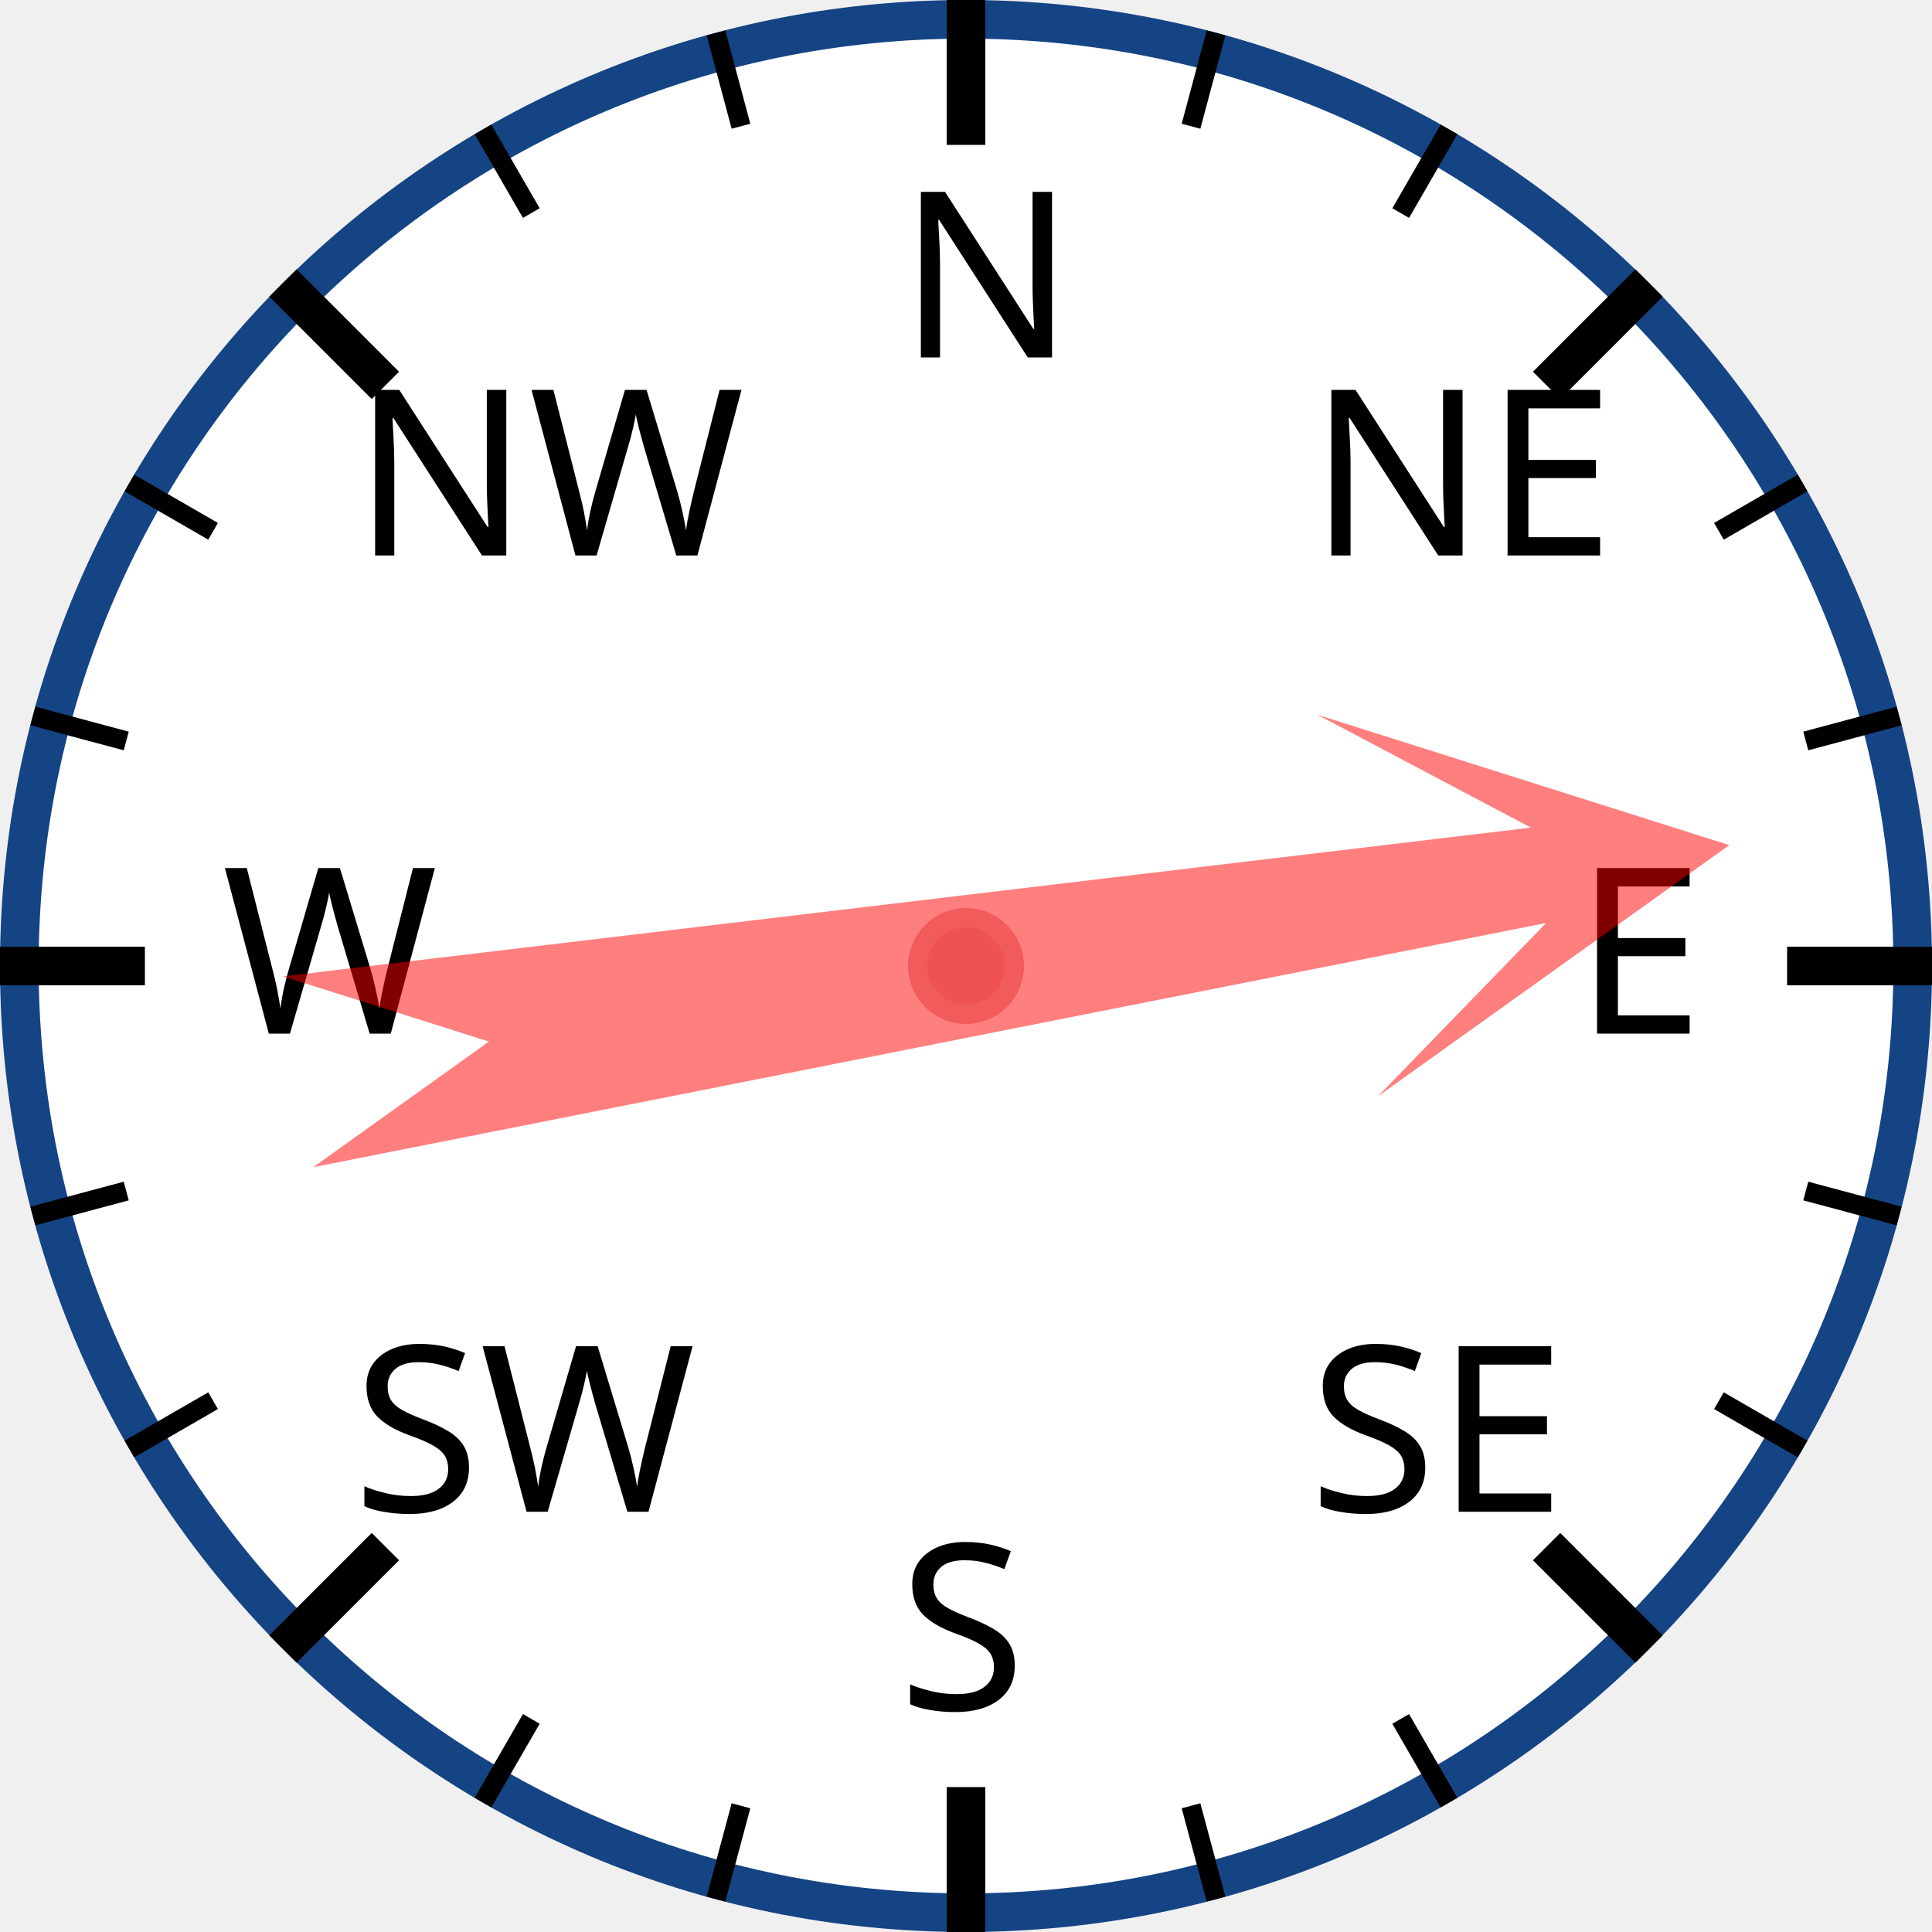
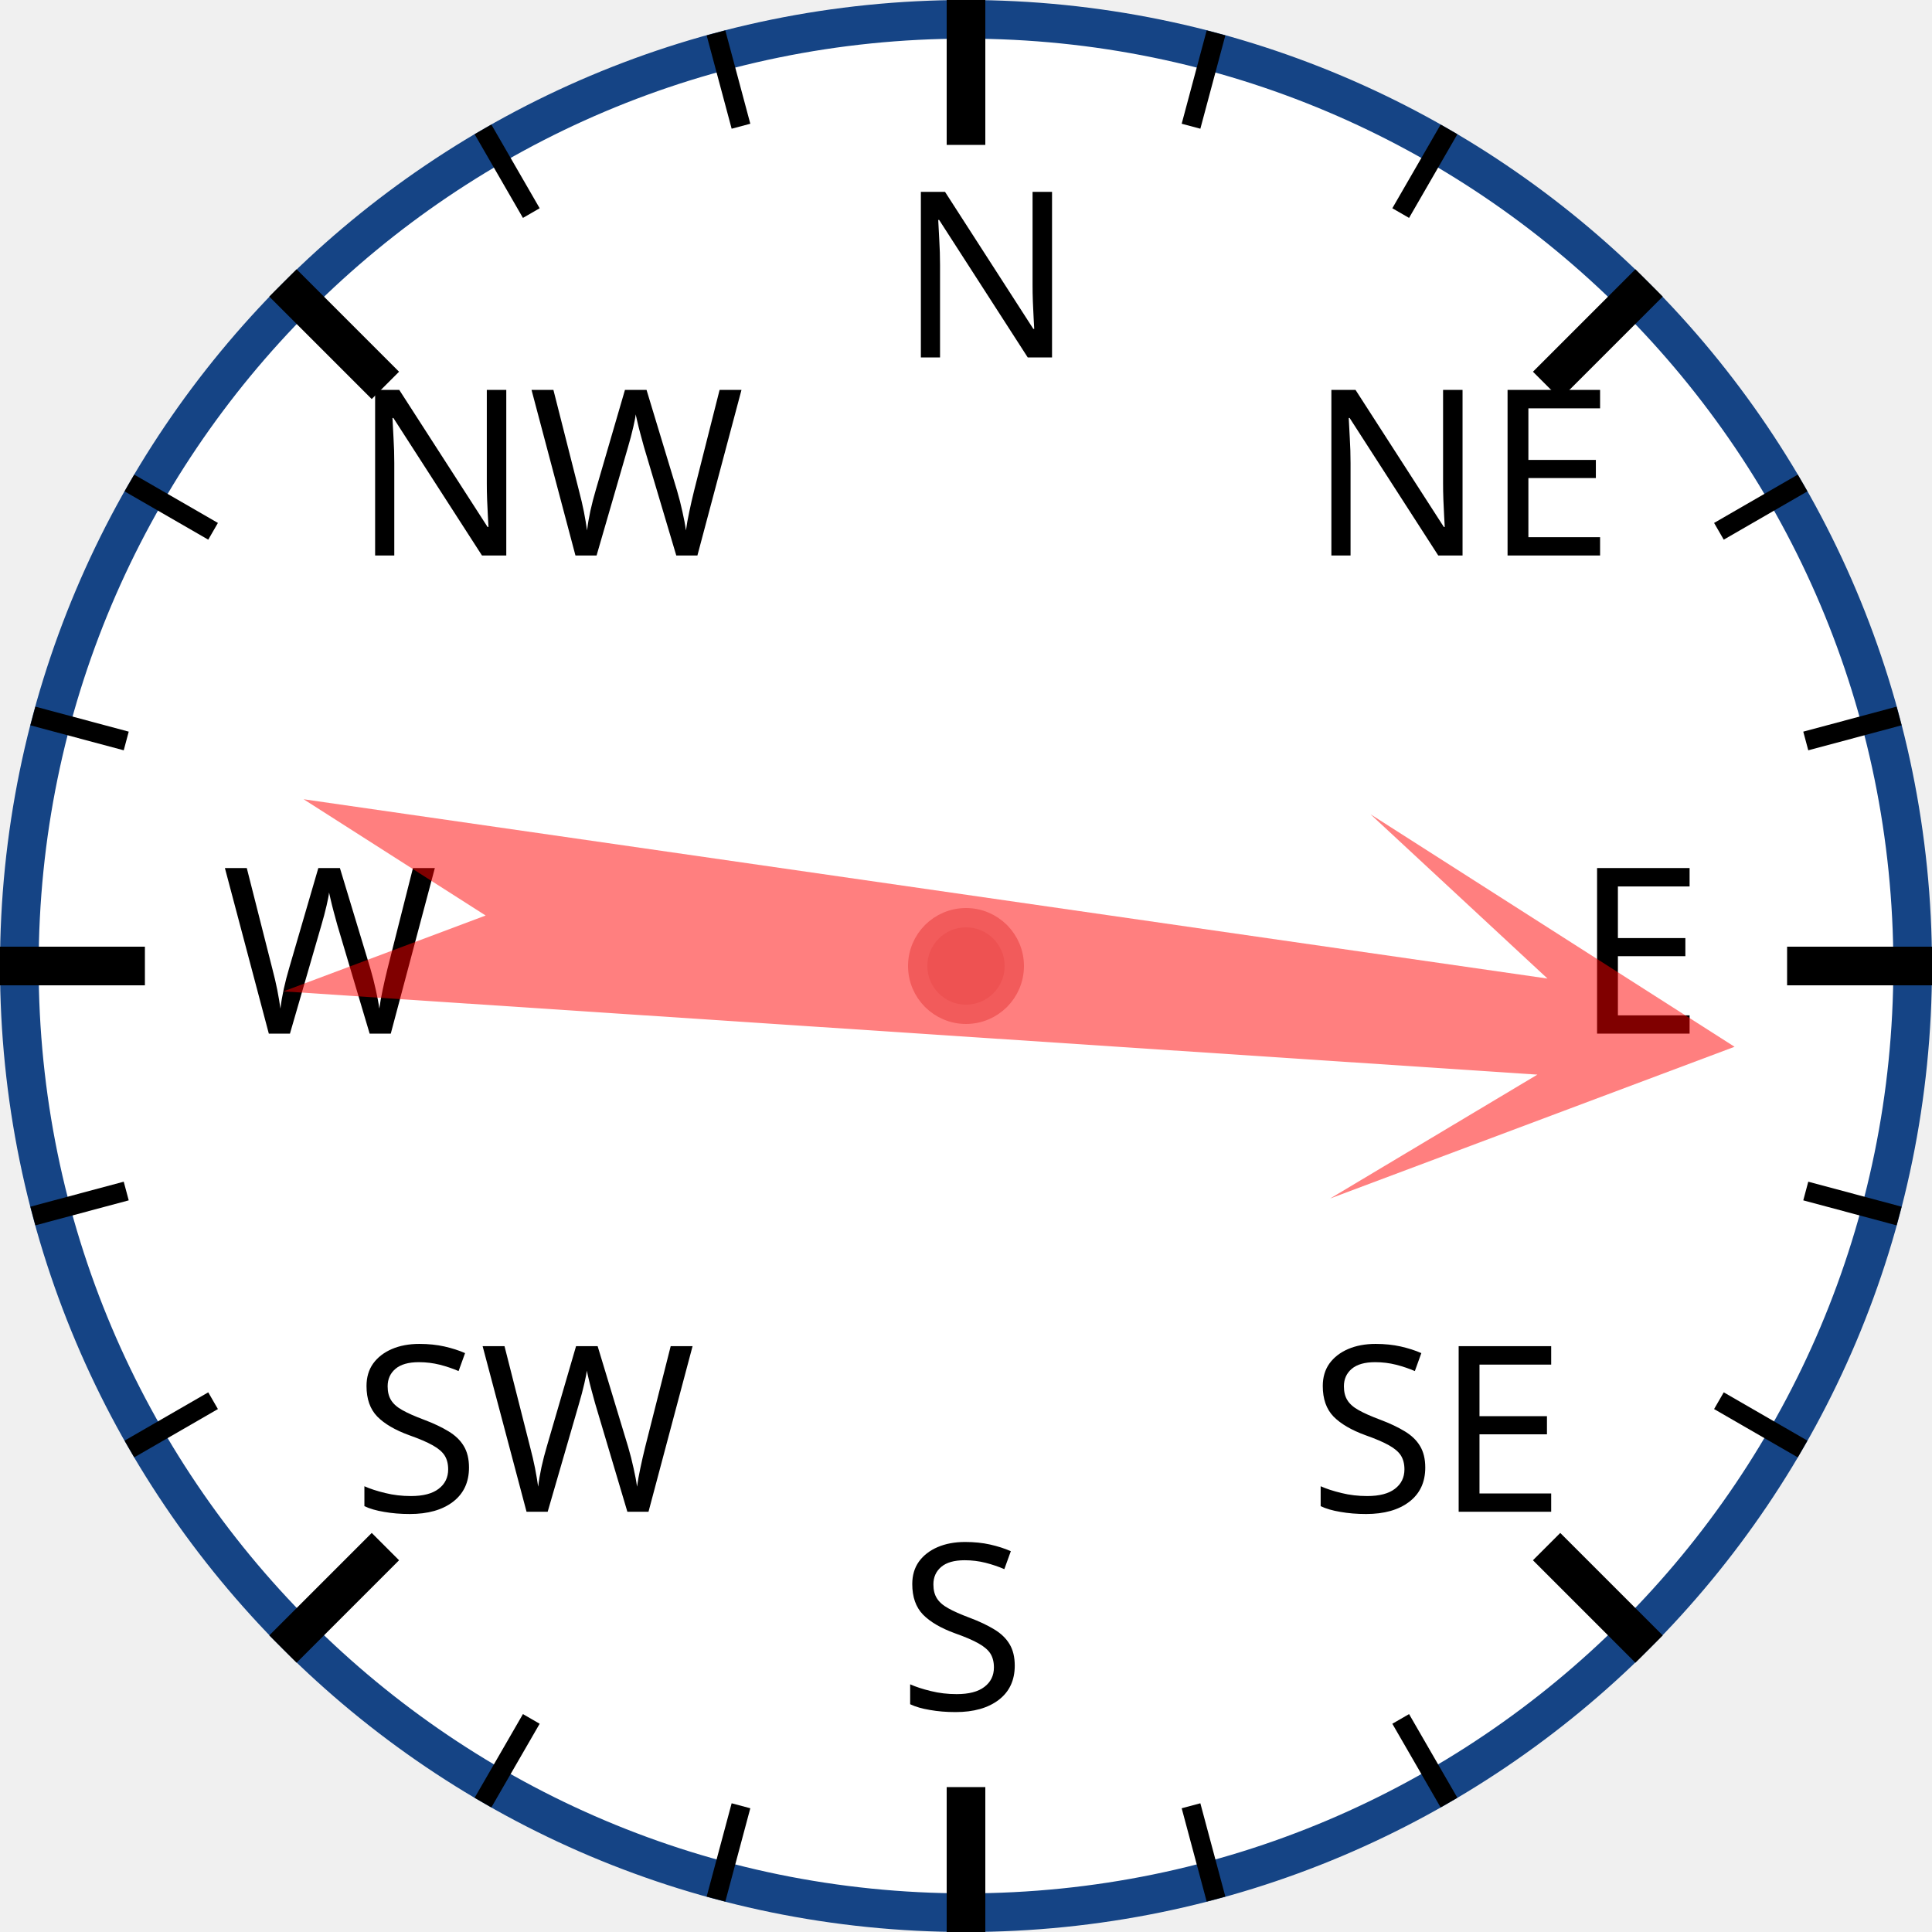
<svg xmlns="http://www.w3.org/2000/svg" width="120px" height="120px" viewBox="0 0 200 200">
  <circle cx="100" cy="100" r="98" style="fill: white; stroke: #154485; stroke-width: 4;" />
  <text x="93.0" y="37.0" style="font-family: sans-serif; font-size: 18pt;">N</text>
  <line x1="100.0" y1="0.0" x2="100.0" y2="15.0" style="stroke: black; stroke-width: 4;" />
  <line x1="74.118" y1="3.407" x2="76.706" y2="13.067" style="stroke: black; stroke-width: 2;" />
  <line x1="50" y1="13.397" x2="55" y2="22.058" style="stroke: black; stroke-width: 2;" />
  <text x="36.503" y="57.503" style="font-family: sans-serif; font-size: 18pt;">NW</text>
  <line x1="29.289" y1="29.289" x2="39.896" y2="39.896" style="stroke: black; stroke-width: 4;" />
  <line x1="13.397" y1="50" x2="22.058" y2="55" style="stroke: black; stroke-width: 2;" />
  <line x1="3.407" y1="74.118" x2="13.067" y2="76.706" style="stroke: black; stroke-width: 2;" />
  <text x="23.0" y="107.0" style="font-family: sans-serif; font-size: 18pt;">W</text>
  <line x1="0.0" y1="100.0" x2="15.0" y2="100.0" style="stroke: black; stroke-width: 4;" />
  <line x1="3.407" y1="125.882" x2="13.067" y2="123.294" style="stroke: black; stroke-width: 2;" />
  <line x1="13.397" y1="150" x2="22.058" y2="145" style="stroke: black; stroke-width: 2;" />
  <text x="36.503" y="156.497" style="font-family: sans-serif; font-size: 18pt;">SW</text>
  <line x1="29.289" y1="170.711" x2="39.896" y2="160.104" style="stroke: black; stroke-width: 4;" />
  <line x1="50" y1="186.603" x2="55" y2="177.942" style="stroke: black; stroke-width: 2;" />
  <line x1="74.118" y1="196.593" x2="76.706" y2="186.933" style="stroke: black; stroke-width: 2;" />
  <text x="93" y="177.0" style="font-family: sans-serif; font-size: 18pt;">S</text>
  <line x1="100" y1="200.0" x2="100" y2="185.0" style="stroke: black; stroke-width: 4;" />
  <line x1="125.882" y1="196.593" x2="123.294" y2="186.933" style="stroke: black; stroke-width: 2;" />
  <line x1="150.0" y1="186.603" x2="145.0" y2="177.942" style="stroke: black; stroke-width: 2;" />
  <text x="135.497" y="156.497" style="font-family: sans-serif; font-size: 18pt;">SE</text>
  <line x1="170.711" y1="170.711" x2="160.104" y2="160.104" style="stroke: black; stroke-width: 4;" />
  <line x1="186.603" y1="150" x2="177.942" y2="145" style="stroke: black; stroke-width: 2;" />
  <line x1="196.593" y1="125.882" x2="186.933" y2="123.294" style="stroke: black; stroke-width: 2;" />
  <text x="163.0" y="107" style="font-family: sans-serif; font-size: 18pt;">E</text>
  <line x1="200.0" y1="100" x2="185.0" y2="100" style="stroke: black; stroke-width: 4;" />
  <line x1="196.593" y1="74.118" x2="186.933" y2="76.706" style="stroke: black; stroke-width: 2;" />
  <line x1="186.603" y1="50" x2="177.942" y2="55" style="stroke: black; stroke-width: 2;" />
  <text x="135.497" y="57.503" style="font-family: sans-serif; font-size: 18pt;">NE</text>
  <line x1="170.711" y1="29.289" x2="160.104" y2="39.896" style="stroke: black; stroke-width: 4;" />
  <line x1="150" y1="13.397" x2="145" y2="22.058" style="stroke: black; stroke-width: 2;" />
  <line x1="125.882" y1="3.407" x2="123.294" y2="13.067" style="stroke: black; stroke-width: 2;" />
-   <polygon points="100 20 120 60 105 40 110 170 100 150 90 170 95 40 80 60" style="fill: red; fill-opacity: 0.5;" transform="rotate(81,100,100)" />
+   <polygon points="100 20 120 60 105 40 110 170 100 150 90 170 95 40 80 60" style="fill: red; fill-opacity: 0.5;" transform="rotate(96,100,100)" />
  <circle cx="100" cy="100" r="5" style="fill: #EE5252; stroke: #F25B5B; stroke-width: 2;" />
</svg>
